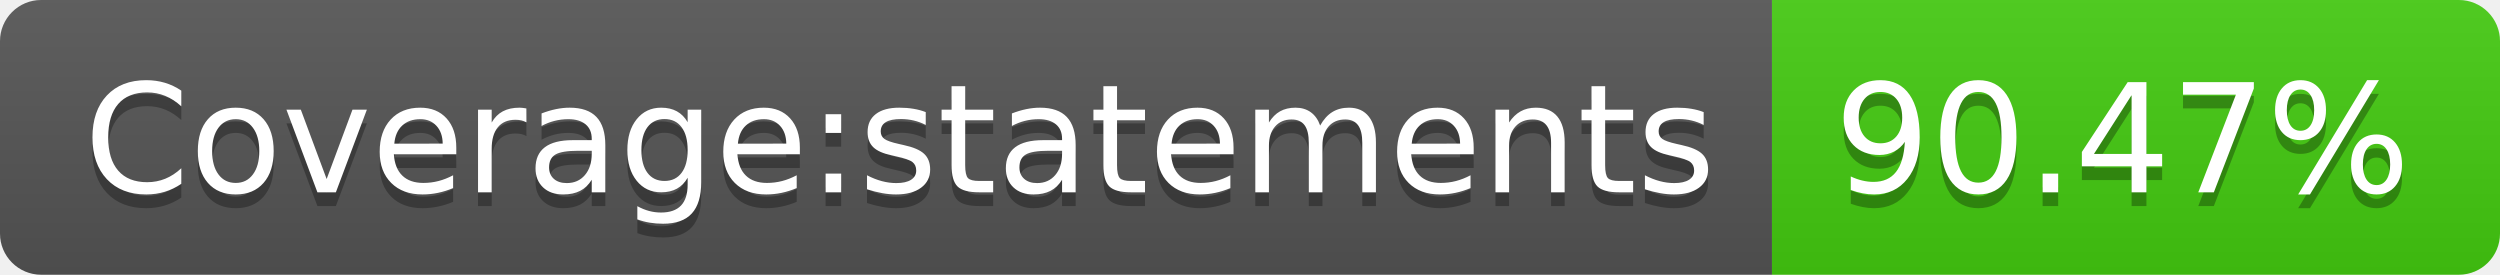
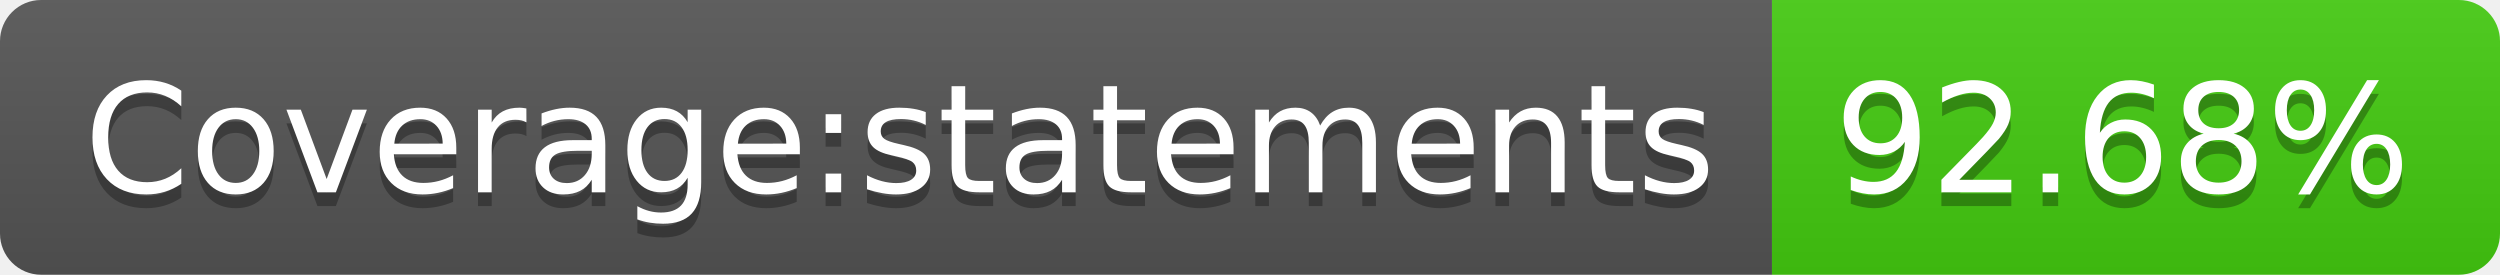
- <svg xmlns="http://www.w3.org/2000/svg" width="182" height="20" role="img" aria-label="Coverage:statements: 90.47%">
+ <svg xmlns="http://www.w3.org/2000/svg" width="182" height="20" role="img" aria-label="Coverage:statements: 92.68%">
  <linearGradient id="s" x2="0" y2="100%">
    <stop offset="0" stop-color="#bbb" stop-opacity=".1" />
    <stop offset="1" stop-opacity=".1" />
  </linearGradient>
  <clipPath id="r">
    <rect width="182" height="20" rx="3" fill="#fff" />
  </clipPath>
  <g clip-path="url(#r)">
    <rect width="129" height="20" fill="#555" />
    <rect x="129" width="53" height="20" fill="#4c1" />
    <rect width="182" height="20" fill="url(#s)" />
  </g>
  <g fill="#fff" text-anchor="middle" font-family="Verdana,Geneva,DejaVu Sans,sans-serif" text-rendering="geometricPrecision" font-size="110">
    <text aria-hidden="true" x="655" y="150" fill="#010101" fill-opacity=".3" transform="scale(.1)" textLength="1190">Coverage:statements</text>
    <text x="655" y="140" transform="scale(.1)" fill="#fff" textLength="1190">Coverage:statements</text>
-     <text aria-hidden="true" x="1545" y="150" fill="#010101" fill-opacity=".3" transform="scale(.1)" textLength="430">90.47%</text>
-     <text x="1545" y="140" transform="scale(.1)" fill="#fff" textLength="430">90.47%</text>
+     <text aria-hidden="true" x="1545" y="150" fill="#010101" fill-opacity=".3" transform="scale(.1)" textLength="430">92.68%</text>
+     <text x="1545" y="140" transform="scale(.1)" fill="#fff" textLength="430">92.68%</text>
  </g>
</svg>
